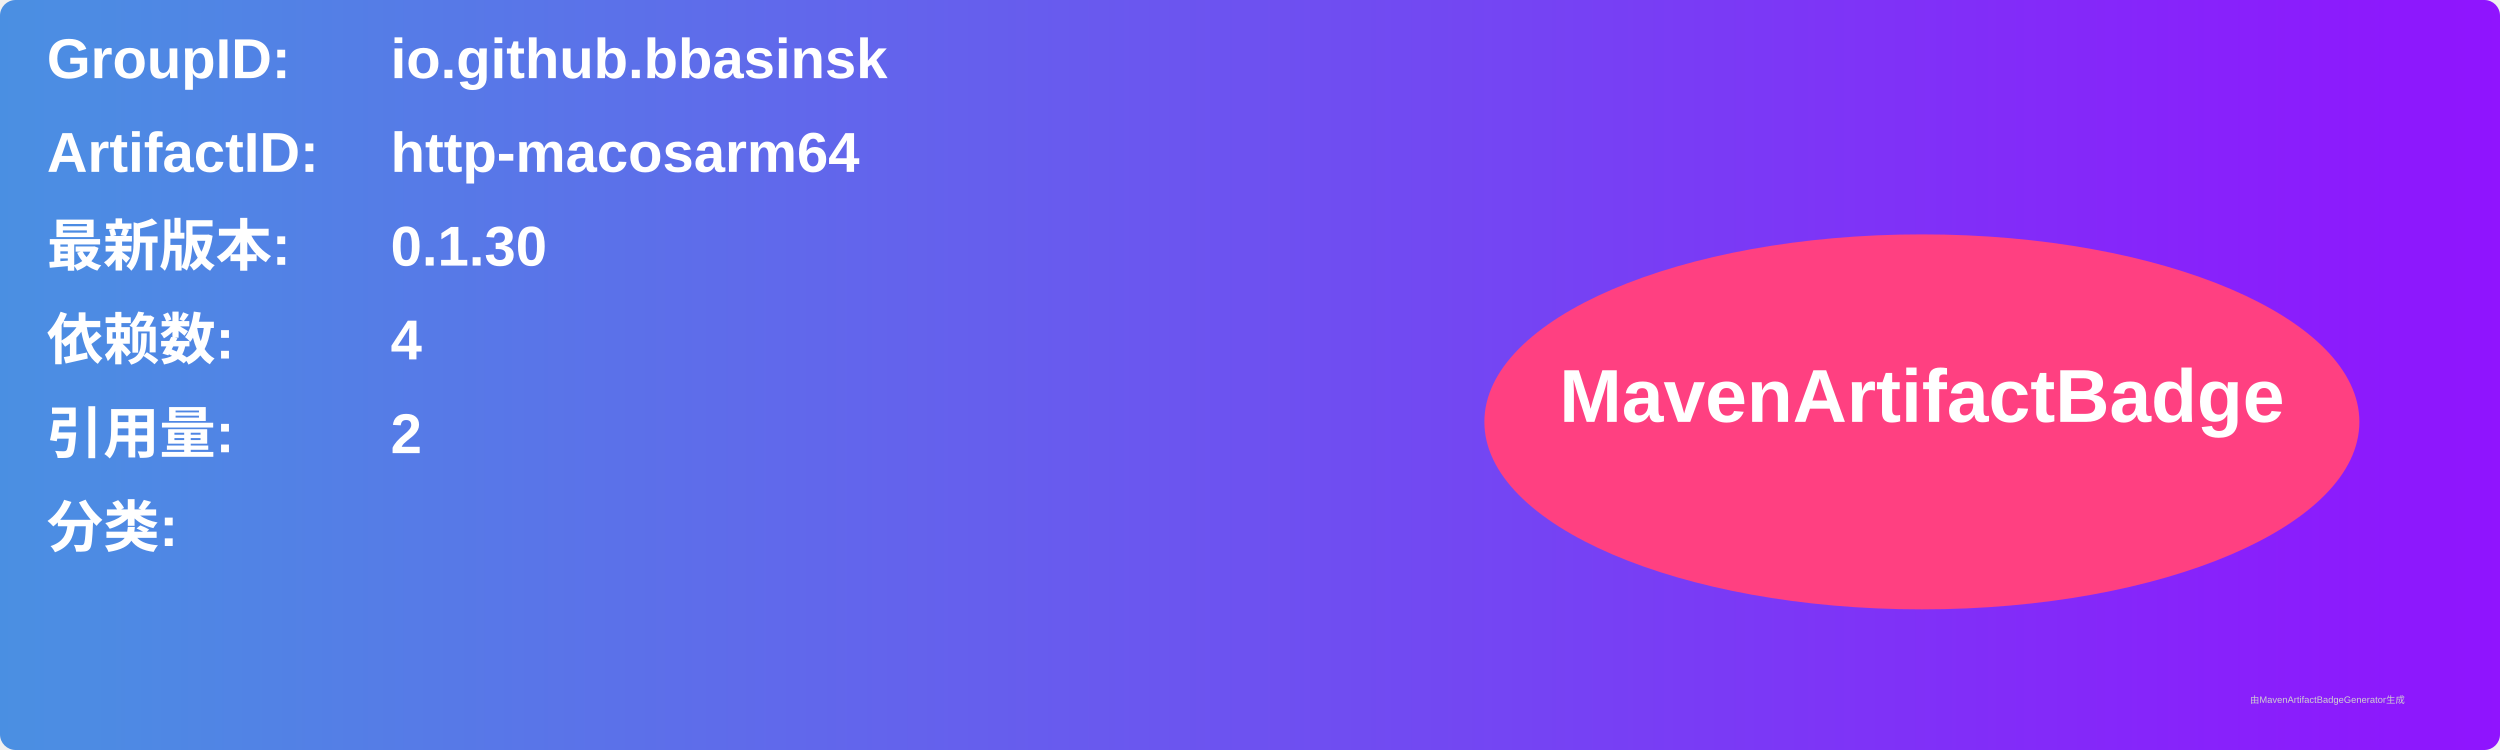
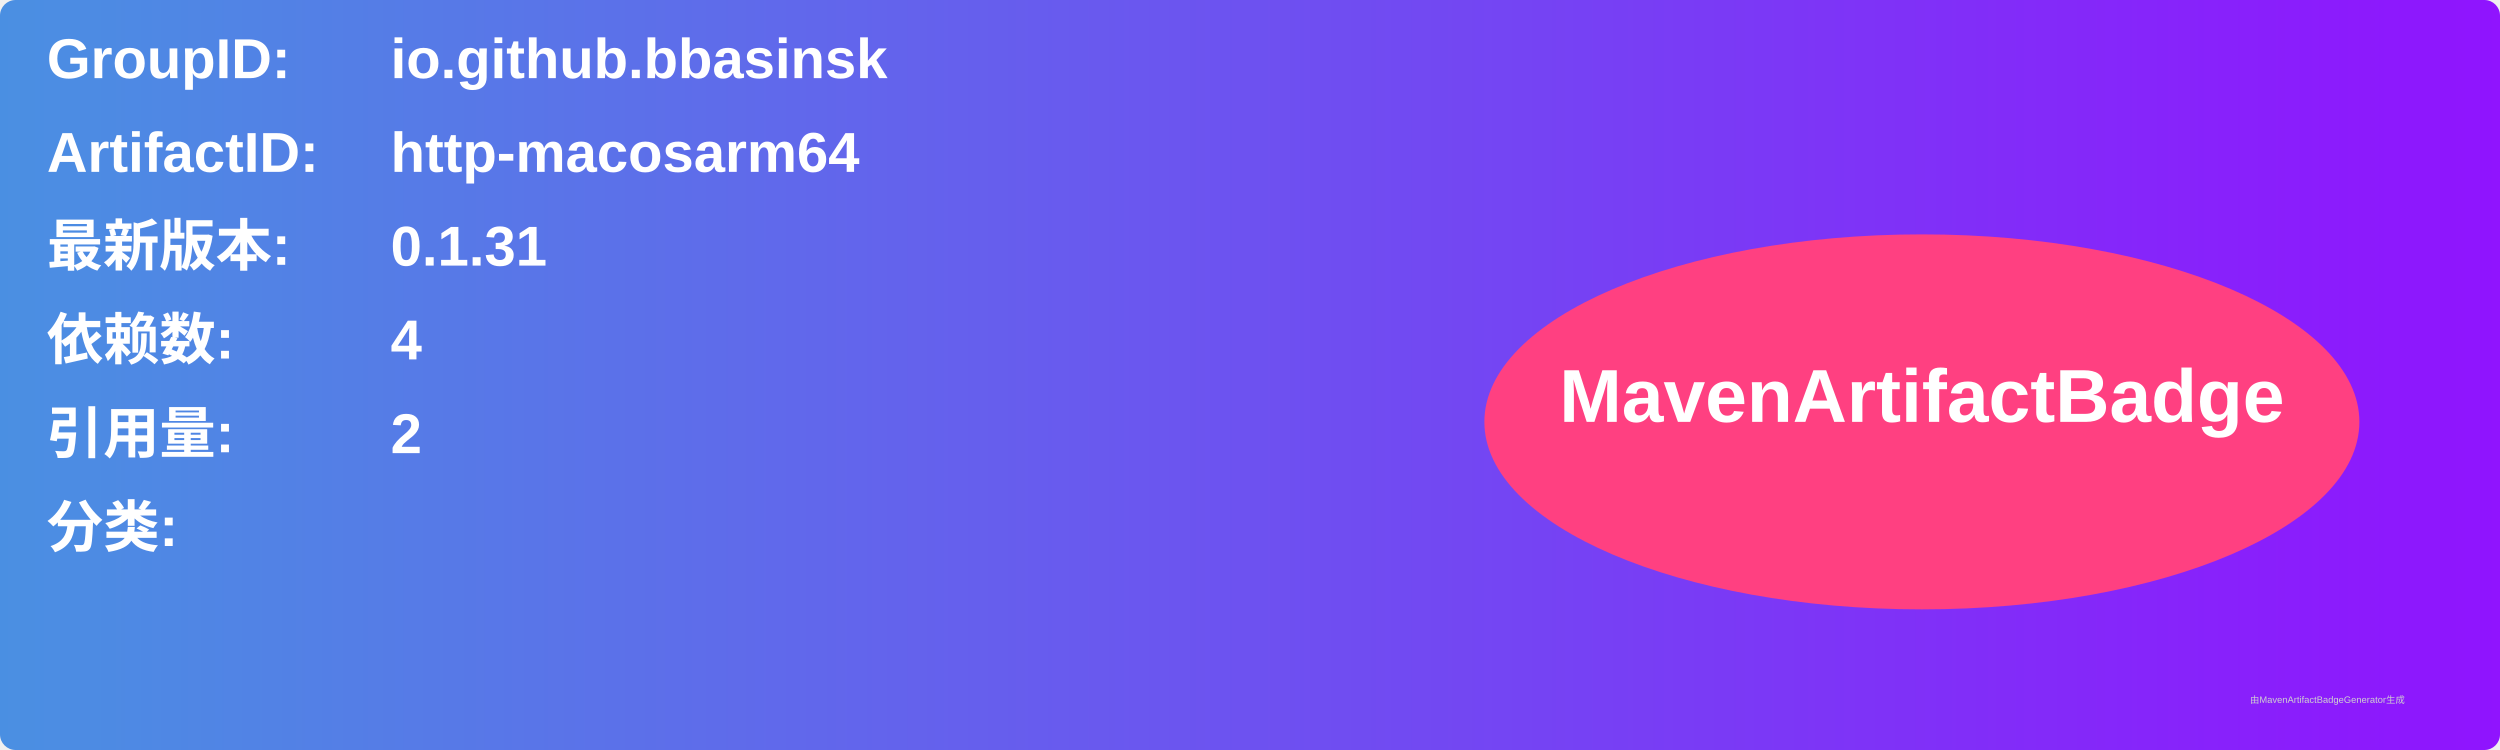
<svg xmlns="http://www.w3.org/2000/svg" width="800" height="240" viewBox="0 0 800 240">
  <linearGradient id="grad" x1="0%" y1="0%" x2="100%" y2="0%">
    <stop offset="0%" stop-color="#4a90e2" />
    <stop offset="100%" stop-color="#9013fe" />
  </linearGradient>
  <rect width="100%" height="100%" rx="5" ry="5" fill="url(#grad)" />
  <g transform="translate(15, 15)">
    <text x="0" y="10" font-family="Arial" font-size="18" fill="white" font-weight="bold" width="260">GroupID:</text>
    <text x="110" y="10" font-family="Arial" font-size="18" fill="white" font-weight="bold" width="460">io.github.bbasinsk</text>
    <text x="0" y="40" font-family="Arial" font-size="18" fill="white" font-weight="bold" width="260">ArtifactID:</text>
    <text x="110" y="40" font-family="Arial" font-size="18" fill="white" font-weight="bold" width="460">http-macosarm64</text>
    <text x="0" y="70" font-family="Arial" font-size="18" fill="white" font-weight="bold">最新版本:</text>
    <text x="110" y="70" font-family="Arial" font-size="18" fill="white" font-weight="bold">
-       <tspan font-weight="bold">0.1.30</tspan>
+       <tspan font-weight="bold">0.1.31</tspan>
    </text>
    <text x="0" y="100" font-family="Arial" font-size="18" fill="white" font-weight="bold">依赖数: </text>
    <text x="110" y="100" font-family="Arial" font-size="18" fill="white">
      <tspan font-weight="bold">4</tspan>
    </text>
    <text x="0" y="130" font-family="Arial" font-size="18" fill="white" font-weight="bold">引用量: </text>
    <text x="110" y="130" font-family="Arial" font-size="18" fill="white">
      <tspan font-weight="bold">2</tspan>
    </text>
    <text x="0" y="160" font-family="Arial" font-size="18" fill="white" font-weight="bold">分类:</text>
    <text x="10" y="190" font-family="Arial" font-size="10" fill="white">
      <tspan font-weight="bold" />
    </text>
    <ellipse cx="600" cy="120" rx="140" ry="60" fill="#ff4081" />
    <text x="600" y="120" text-anchor="middle" font-family="Arial" font-size="24" fill="white" font-weight="bold">MavenArtifactBadge</text>
  </g>
  <text x="720" y="225" font-family="Arial" font-size="3" fill="#d0d0d0">由MavenArtifactBadgeGenerator生成</text>
</svg>
